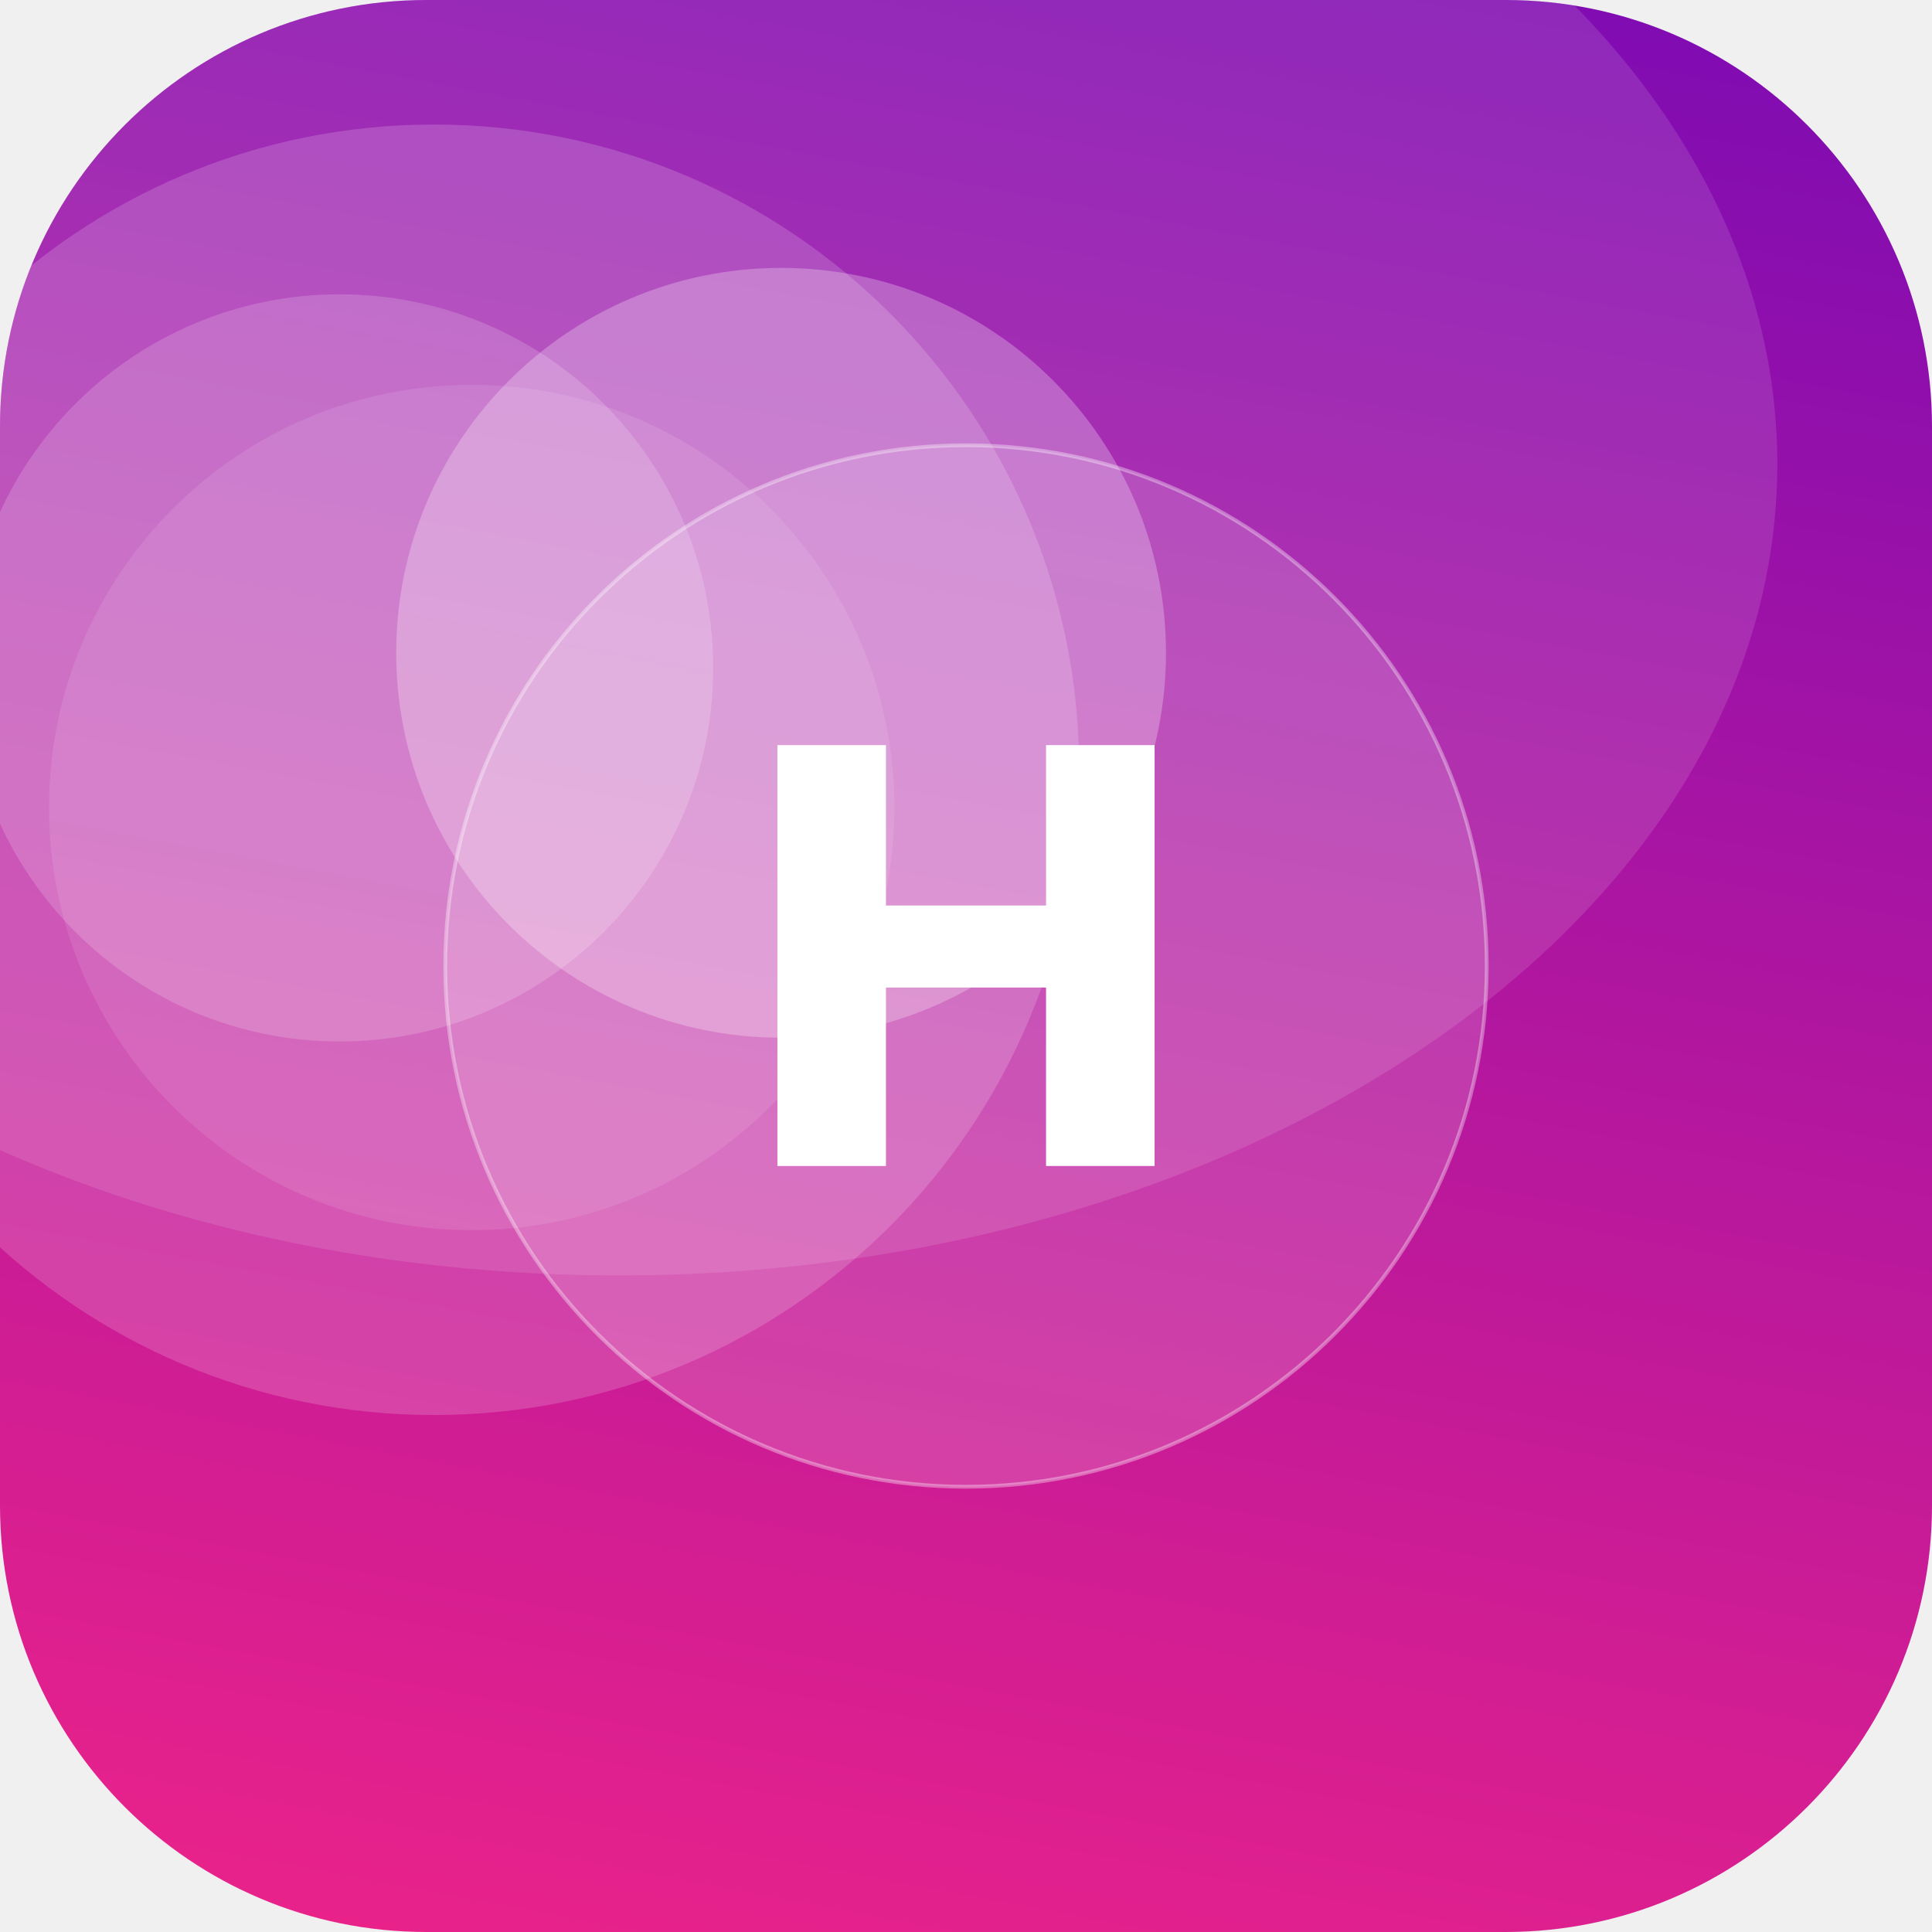
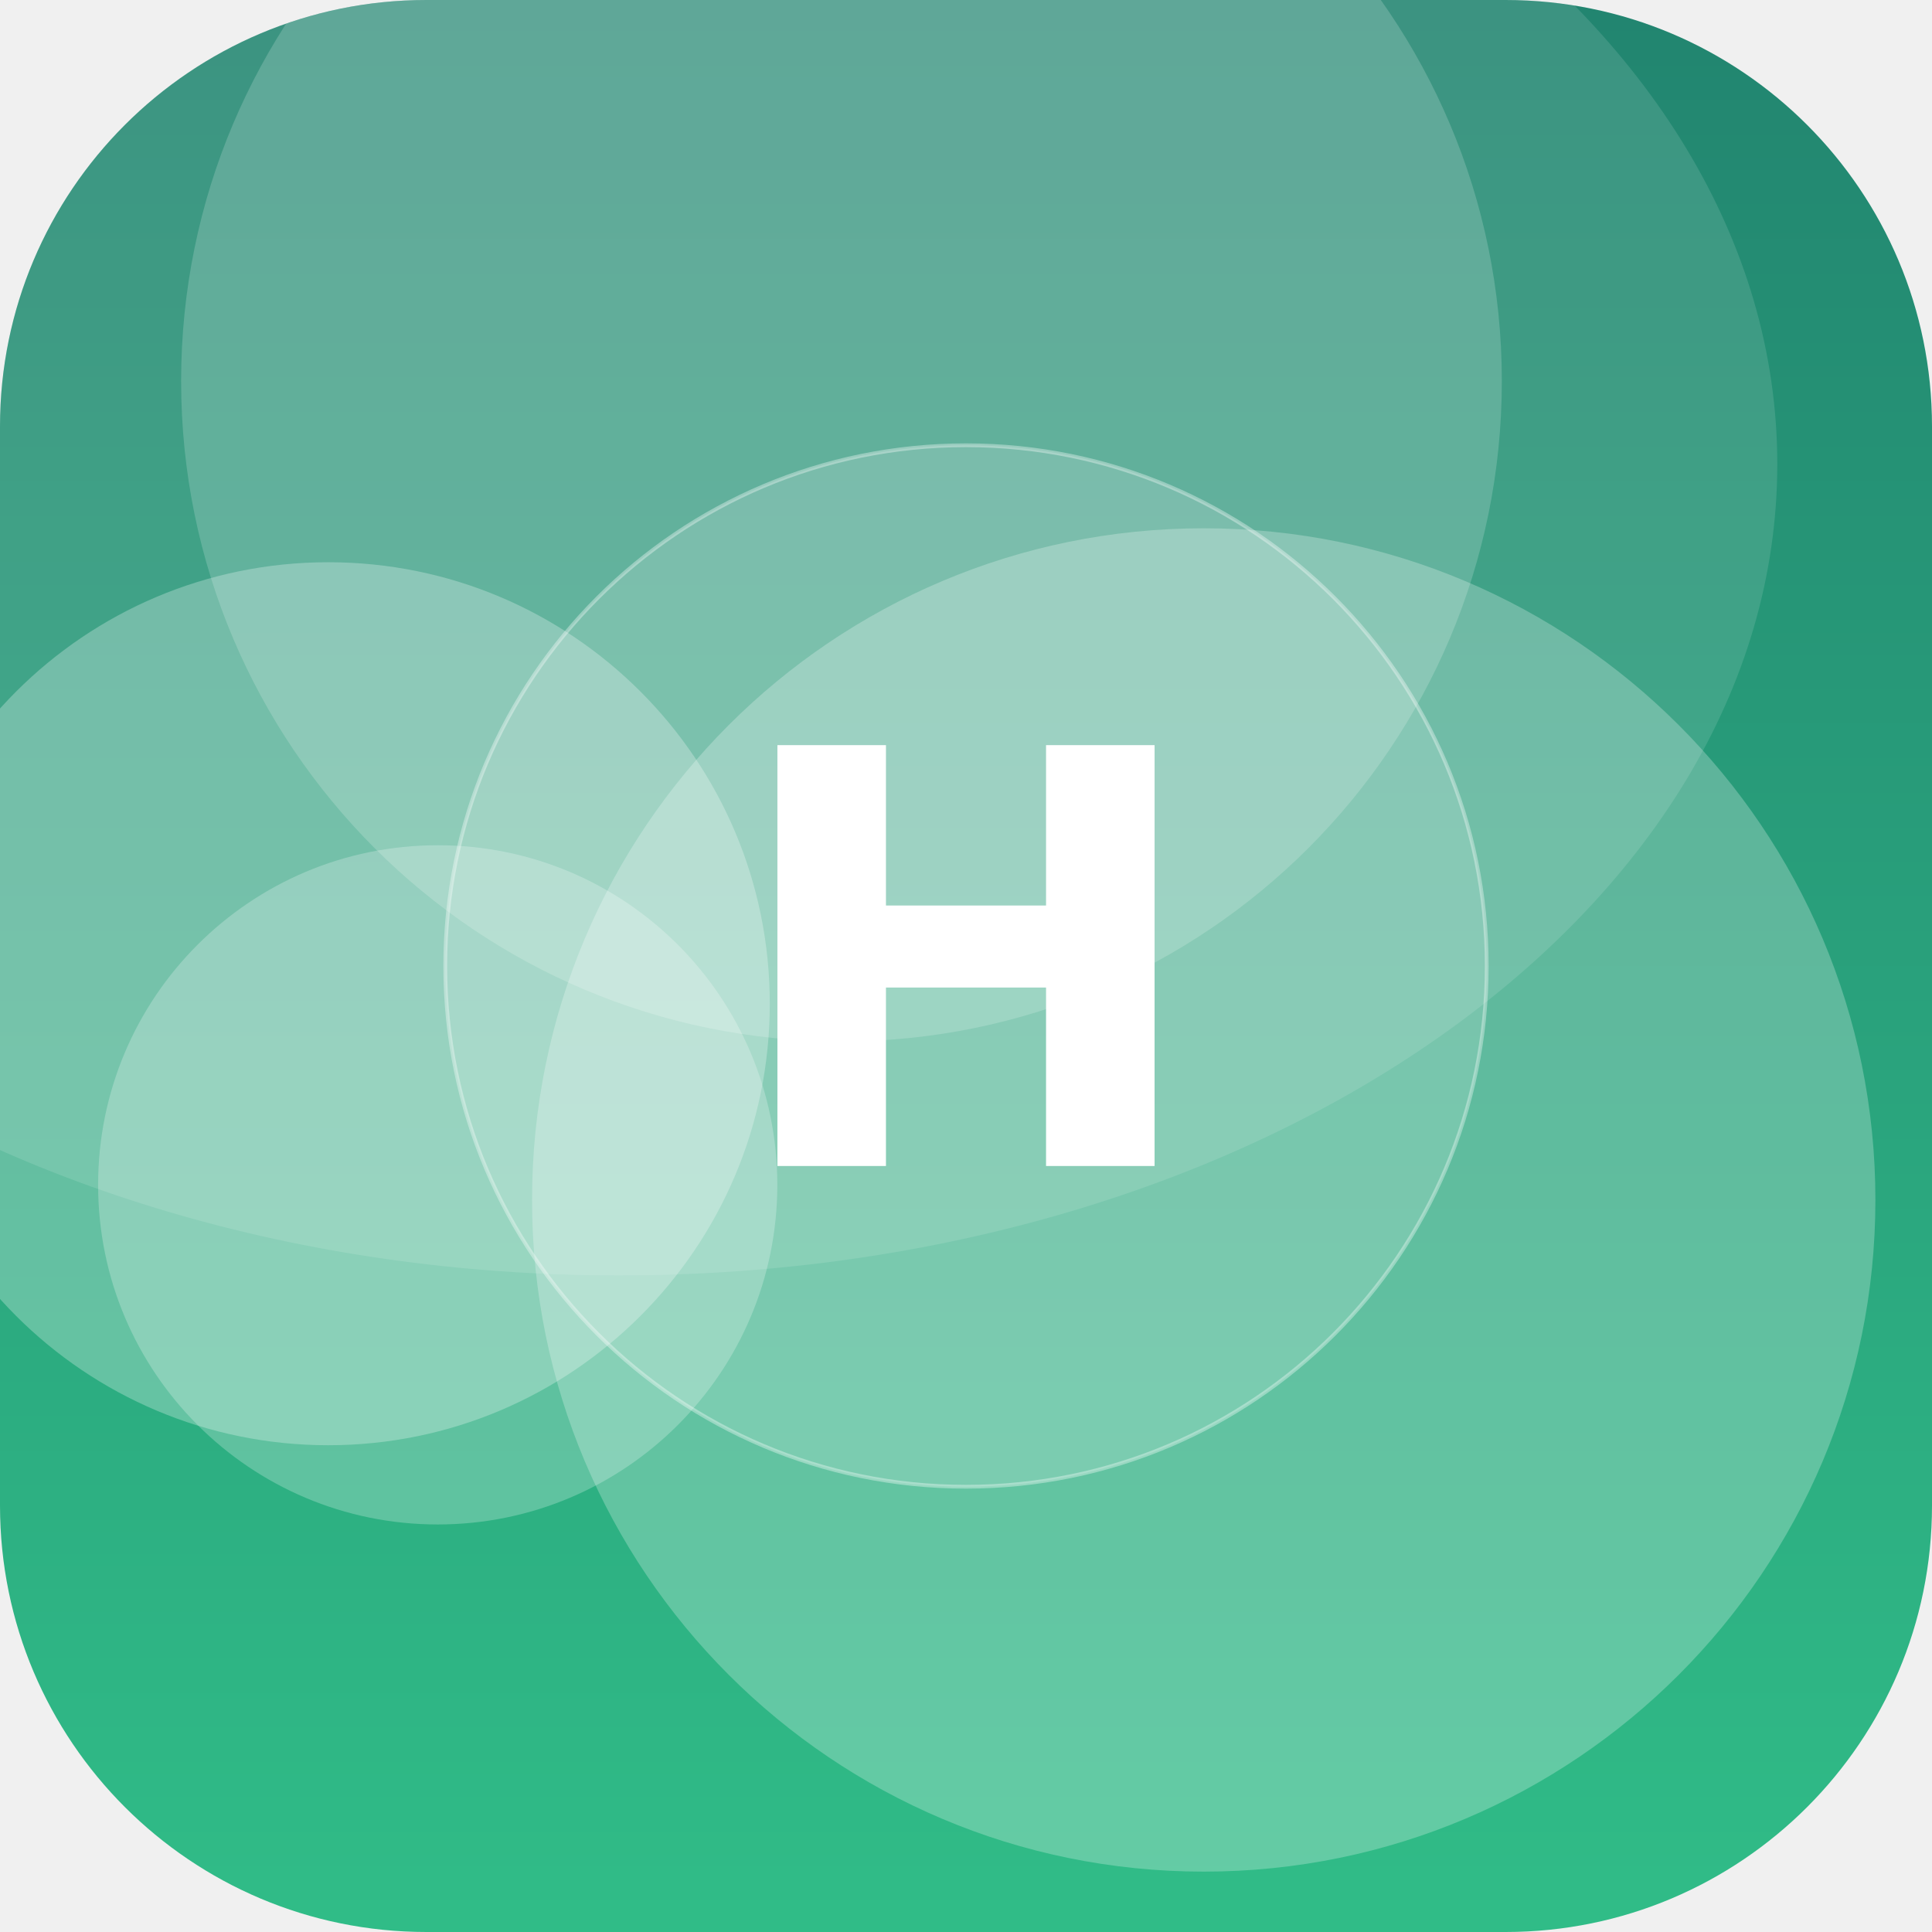
<svg xmlns="http://www.w3.org/2000/svg" width="512" height="512" viewBox="0 0 512 512">
  <defs>
-     <linearGradient id="g" x1="0" y1="0" x2="1" y2="1" gradientTransform="rotate(236 0.5 0.5)">
-       <stop offset="0" stop-color="#F72585" />
-       <stop offset="1" stop-color="#7209B7" />
+     <linearGradient id="g" x1="0" y1="0" x2="1" y2="1" gradientTransform="rotate(225 0.5 0.5)">
+       <stop offset="0" stop-color="#33C78C" />
+       <stop offset="1" stop-color="#1F7A6B" />
    </linearGradient>
    <clipPath id="c">
      <rect width="512" height="512" rx="113" />
    </clipPath>
  </defs>
  <g clip-path="url(#c)">
    <rect width="512" height="512" fill="url(#g)" />
-     <circle cx="125" cy="214" r="112" fill="#FFFFFF" fill-opacity="0.10" />
-     <circle cx="115" cy="204" r="171" fill="#FFFFFF" fill-opacity="0.17" />
-     <circle cx="90" cy="177" r="99" fill="#FFFFFF" fill-opacity="0.17" />
-     <circle cx="207" cy="173" r="102" fill="#FFFFFF" fill-opacity="0.26" />
+     <circle cx="116" cy="314" r="90" fill="#FFFFFF" fill-opacity="0.24" />
+     <circle cx="319" cy="318" r="178" fill="#FFFFFF" fill-opacity="0.25" />
+     <circle cx="223" cy="101" r="175" fill="#FFFFFF" fill-opacity="0.18" />
+     <circle cx="87" cy="266" r="117" fill="#FFFFFF" fill-opacity="0.27" />
    <ellipse cx="164" cy="123" rx="307" ry="215" fill="#FFFFFF" fill-opacity="0.12" />
    <circle cx="256" cy="256" r="138" fill="#FFFFFF" fill-opacity="0.16" stroke="#FFFFFF" stroke-opacity="0.35" />
    <text x="50%" y="50%" dy="53" text-anchor="middle" font-family="DejaVu Sans, Helvetica, Arial, sans-serif" font-weight="bold" font-size="153" fill="#FFFFFF">H</text>
  </g>
</svg>
